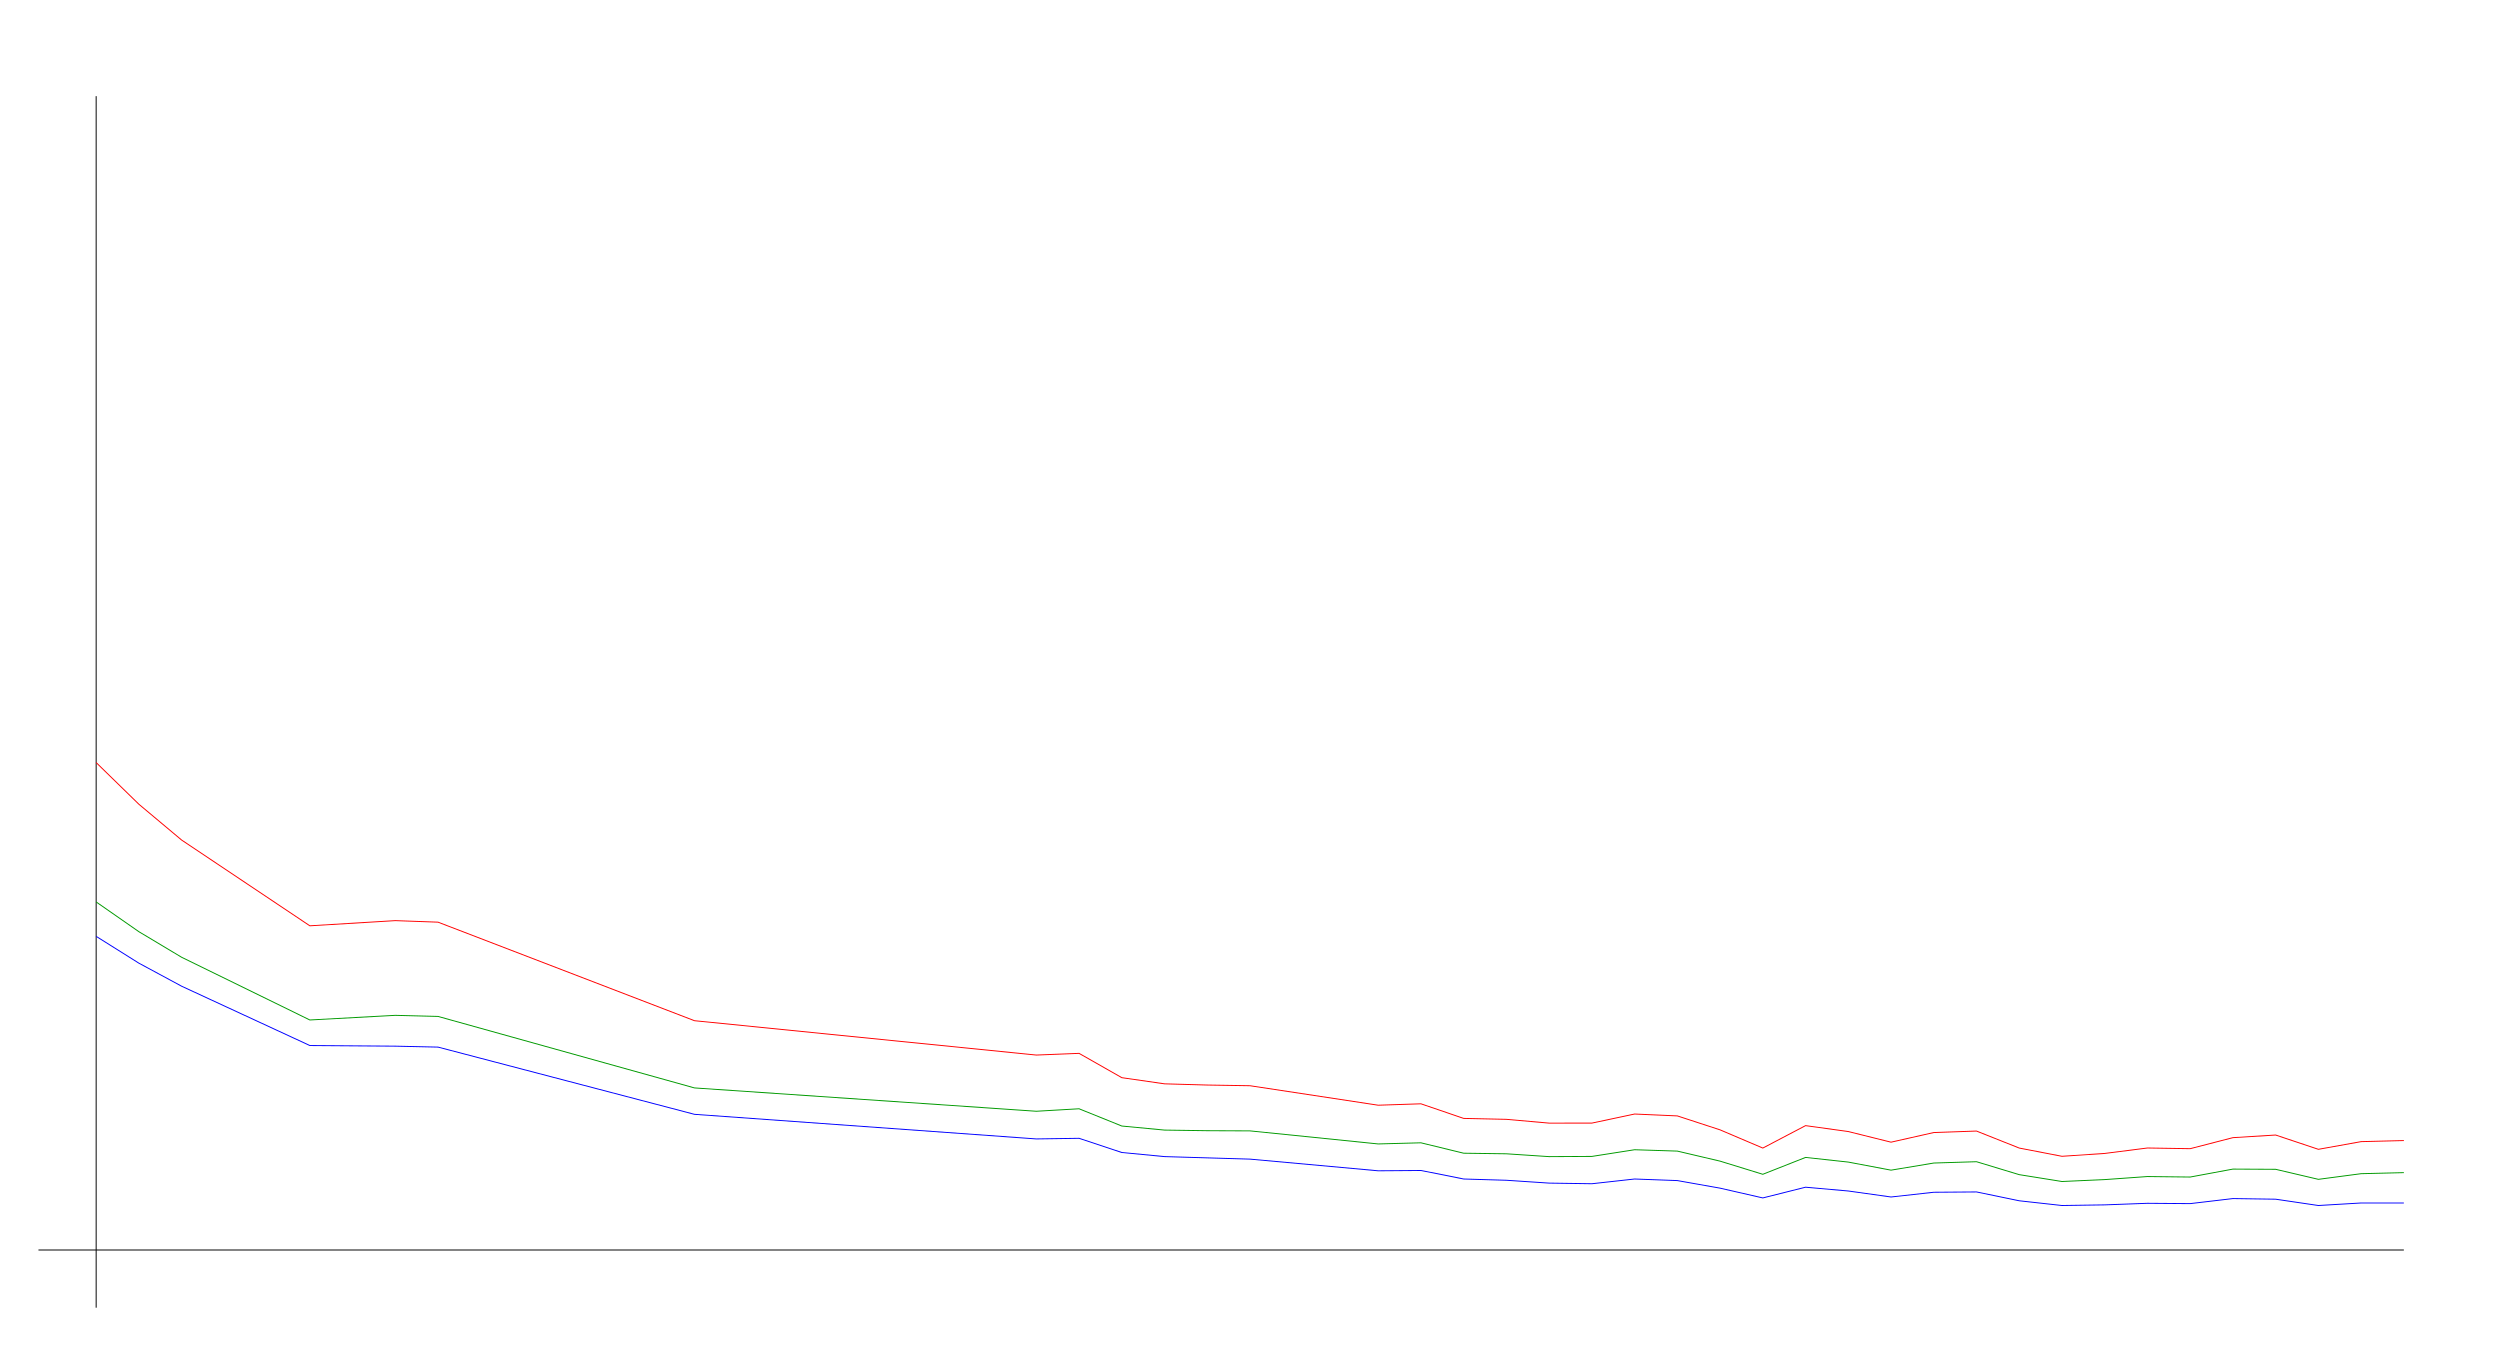
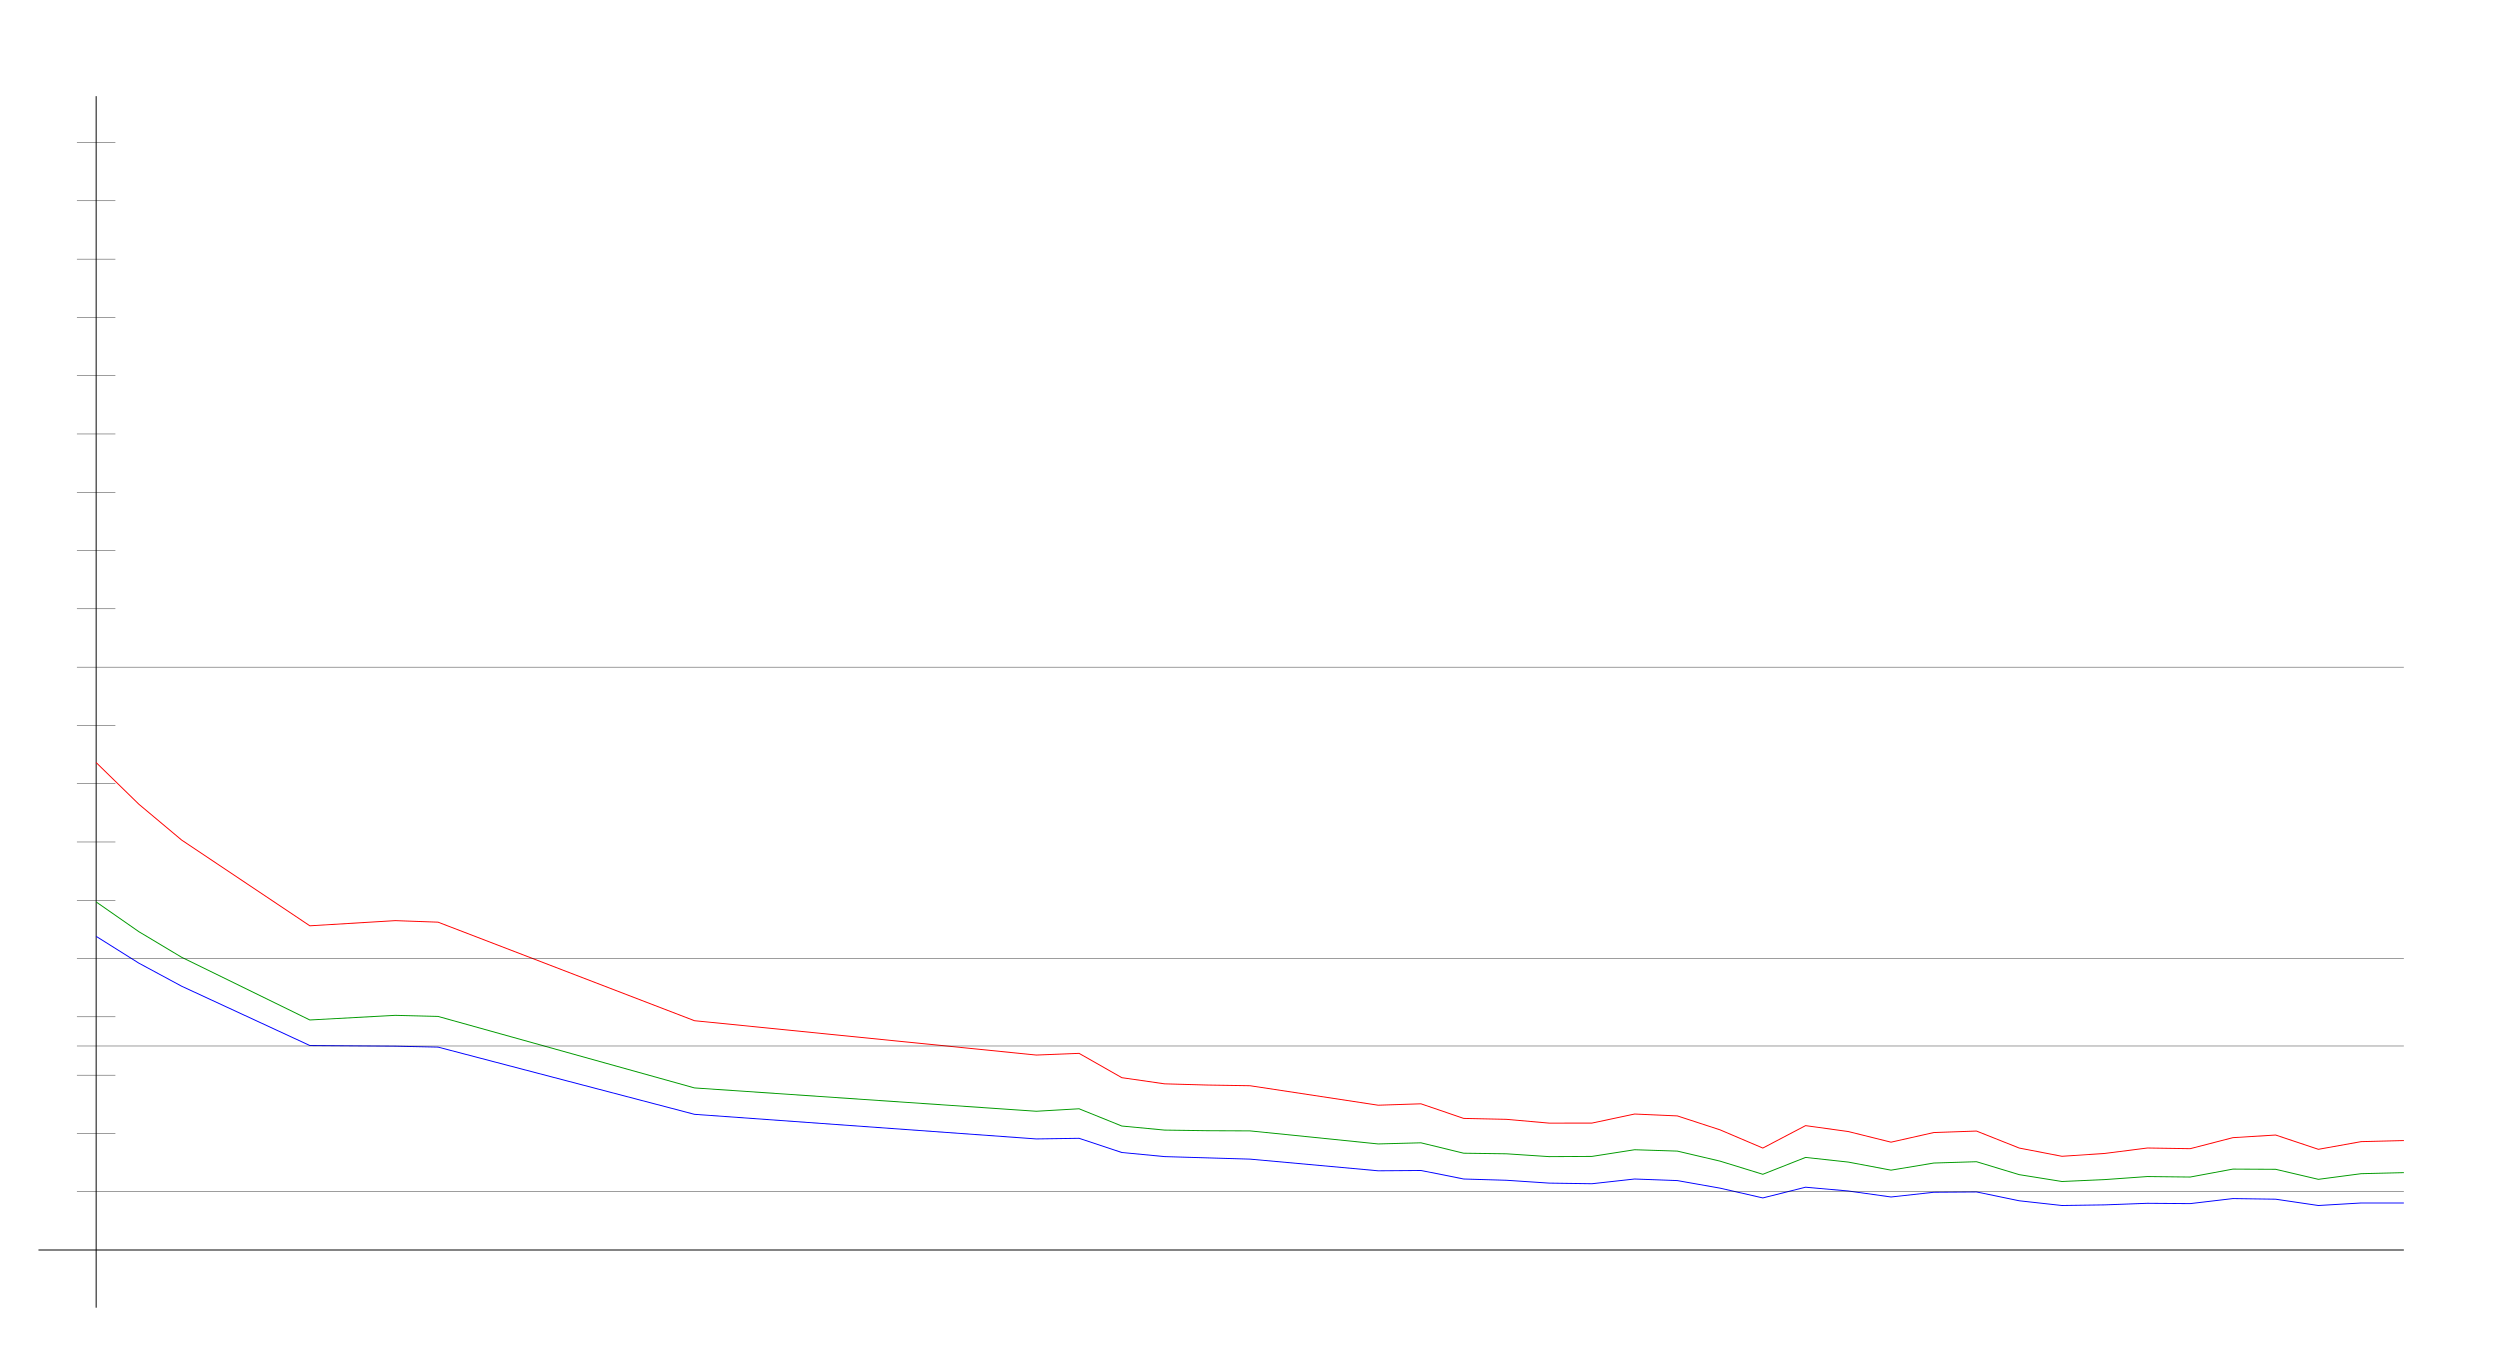
<svg xmlns="http://www.w3.org/2000/svg" width="650" height="350" version="1.1" id="sparkleline_DE-HH">
  <g id="layer1">
    <path style="fill:none;stroke:#000000;stroke-width:0.25px;" d="M 25,340 25,25" id="vertical_axis" />
    <path style="fill:none;stroke:#000000;stroke-width:0.25px;" d="M 10,325 625,325" id="horizontal_axis" />
    <path style="fill:none;stroke:#0000ff;stroke-width:0.25px;" d="M 25.0,243.453 36.111,250.426 47.222,256.415 80.556,271.838 102.778,272.002 113.889,272.248 180.556,289.723 269.444,296.122 280.556,295.958 291.667,299.65 302.778,300.716 313.889,301.044 325.0,301.373 358.333,304.408 369.444,304.326 380.556,306.541 391.667,306.869 402.778,307.608 413.889,307.772 425.0,306.541 436.111,306.951 447.222,308.92 458.333,311.463 469.444,308.674 480.556,309.659 491.667,311.217 502.778,309.987 513.889,309.905 525.0,312.202 536.111,313.432 547.222,313.268 558.333,312.858 569.444,312.94 580.556,311.628 591.667,311.792 602.778,313.432 613.889,312.776 625.0,312.776" id="cases7_100k" />
    <path style="fill:none;stroke:#009900;stroke-width:0.25px;" d="M 25.0,234.505 36.111,242.243 47.222,248.889 80.556,265.194 102.778,263.988 113.889,264.271 180.556,282.859 269.444,288.927 280.556,288.281 291.667,292.766 302.778,293.822 313.889,293.983 325.0,294.03 358.333,297.425 369.444,297.129 380.556,299.834 391.667,299.987 402.778,300.722 413.889,300.669 425.0,298.931 436.111,299.286 447.222,301.898 458.333,305.315 469.444,300.931 480.556,302.141 491.667,304.241 502.778,302.388 513.889,302.046 525.0,305.409 536.111,307.19 547.222,306.694 558.333,305.901 569.444,306.03 580.556,303.965 591.667,304.019 602.778,306.626 613.889,305.16 625.0,304.886" id="cases7_100k_nofullvac" />
    <path style="fill:none;stroke:#ff0000;stroke-width:0.25px;" d="M 25.0,198.268 36.111,209.106 47.222,218.413 80.556,240.709 102.778,239.365 113.889,239.763 180.556,265.383 269.444,274.314 280.556,273.873 291.667,280.195 302.778,281.796 313.889,282.11 325.0,282.29 358.333,287.355 369.444,286.989 380.556,290.786 391.667,291.026 402.778,292.012 413.889,292.004 425.0,289.647 436.111,290.137 447.222,293.763 458.333,298.496 469.444,292.665 480.556,294.201 491.667,296.966 502.778,294.463 513.889,294.073 525.0,298.494 536.111,300.636 547.222,299.895 558.333,298.479 569.444,298.658 580.556,295.791 591.667,295.108 602.778,298.821 613.889,296.826 625.0,296.546" id="cases7_100k_novac" />
+     <path style="fill:none;stroke:#000000;stroke-width:0.1px;" d="M 20,309.845 625,309.845" id="yaxis_10" />
+     <path style="fill:none;stroke:#000000;stroke-width:0.1px;" d="M 20,294.69 30,294.69" id="yaxis_20" />
+     <path style="fill:none;stroke:#000000;stroke-width:0.1px;" d="M 20,279.536 30,279.536" id="yaxis_30" />
+     <path style="fill:none;stroke:#000000;stroke-width:0.1px;" d="M 20,271.958 625,271.958" id="yaxis_35" />
+     <path style="fill:none;stroke:#000000;stroke-width:0.1px;" d="M 20,264.381 30,264.381" id="yaxis_40" />
+     <path style="fill:none;stroke:#000000;stroke-width:0.1px;" d="M 20,249.226 625,249.226" id="yaxis_50" />
+     <path style="fill:none;stroke:#000000;stroke-width:0.1px;" d="M 20,234.071 30,234.071" id="yaxis_60" />
+     <path style="fill:none;stroke:#000000;stroke-width:0.1px;" d="M 20,218.916 30,218.916" id="yaxis_70" />
+     <path style="fill:none;stroke:#000000;stroke-width:0.1px;" d="M 20,203.762 30,203.762" id="yaxis_80" />
+     <path style="fill:none;stroke:#000000;stroke-width:0.1px;" d="M 20,188.607 30,188.607" id="yaxis_90" />
+     <path style="fill:none;stroke:#000000;stroke-width:0.1px;" d="M 20,173.452 625,173.452" id="yaxis_100" />
+     <path style="fill:none;stroke:#000000;stroke-width:0.1px;" d="M 20,158.297 30,158.297" id="yaxis_110" />
+     <path style="fill:none;stroke:#000000;stroke-width:0.1px;" d="M 20,143.142 30,143.142" id="yaxis_120" />
+     <path style="fill:none;stroke:#000000;stroke-width:0.1px;" d="M 20,127.988 30,127.988" id="yaxis_130" />
+     <path style="fill:none;stroke:#000000;stroke-width:0.1px;" d="M 20,112.833 30,112.833" id="yaxis_140" />
+     <path style="fill:none;stroke:#000000;stroke-width:0.1px;" d="M 20,97.678 30,97.678" id="yaxis_150" />
+     <path style="fill:none;stroke:#000000;stroke-width:0.1px;" d="M 20,82.523 30,82.523" id="yaxis_160" />
+     <path style="fill:none;stroke:#000000;stroke-width:0.1px;" d="M 20,67.368 30,67.368" id="yaxis_170" />
+     <path style="fill:none;stroke:#000000;stroke-width:0.1px;" d="M 20,52.214 30,52.214" id="yaxis_180" />
+     <path style="fill:none;stroke:#000000;stroke-width:0.1px;" d="M 20,37.059 30,37.059" id="yaxis_190" />
  </g>
</svg>
